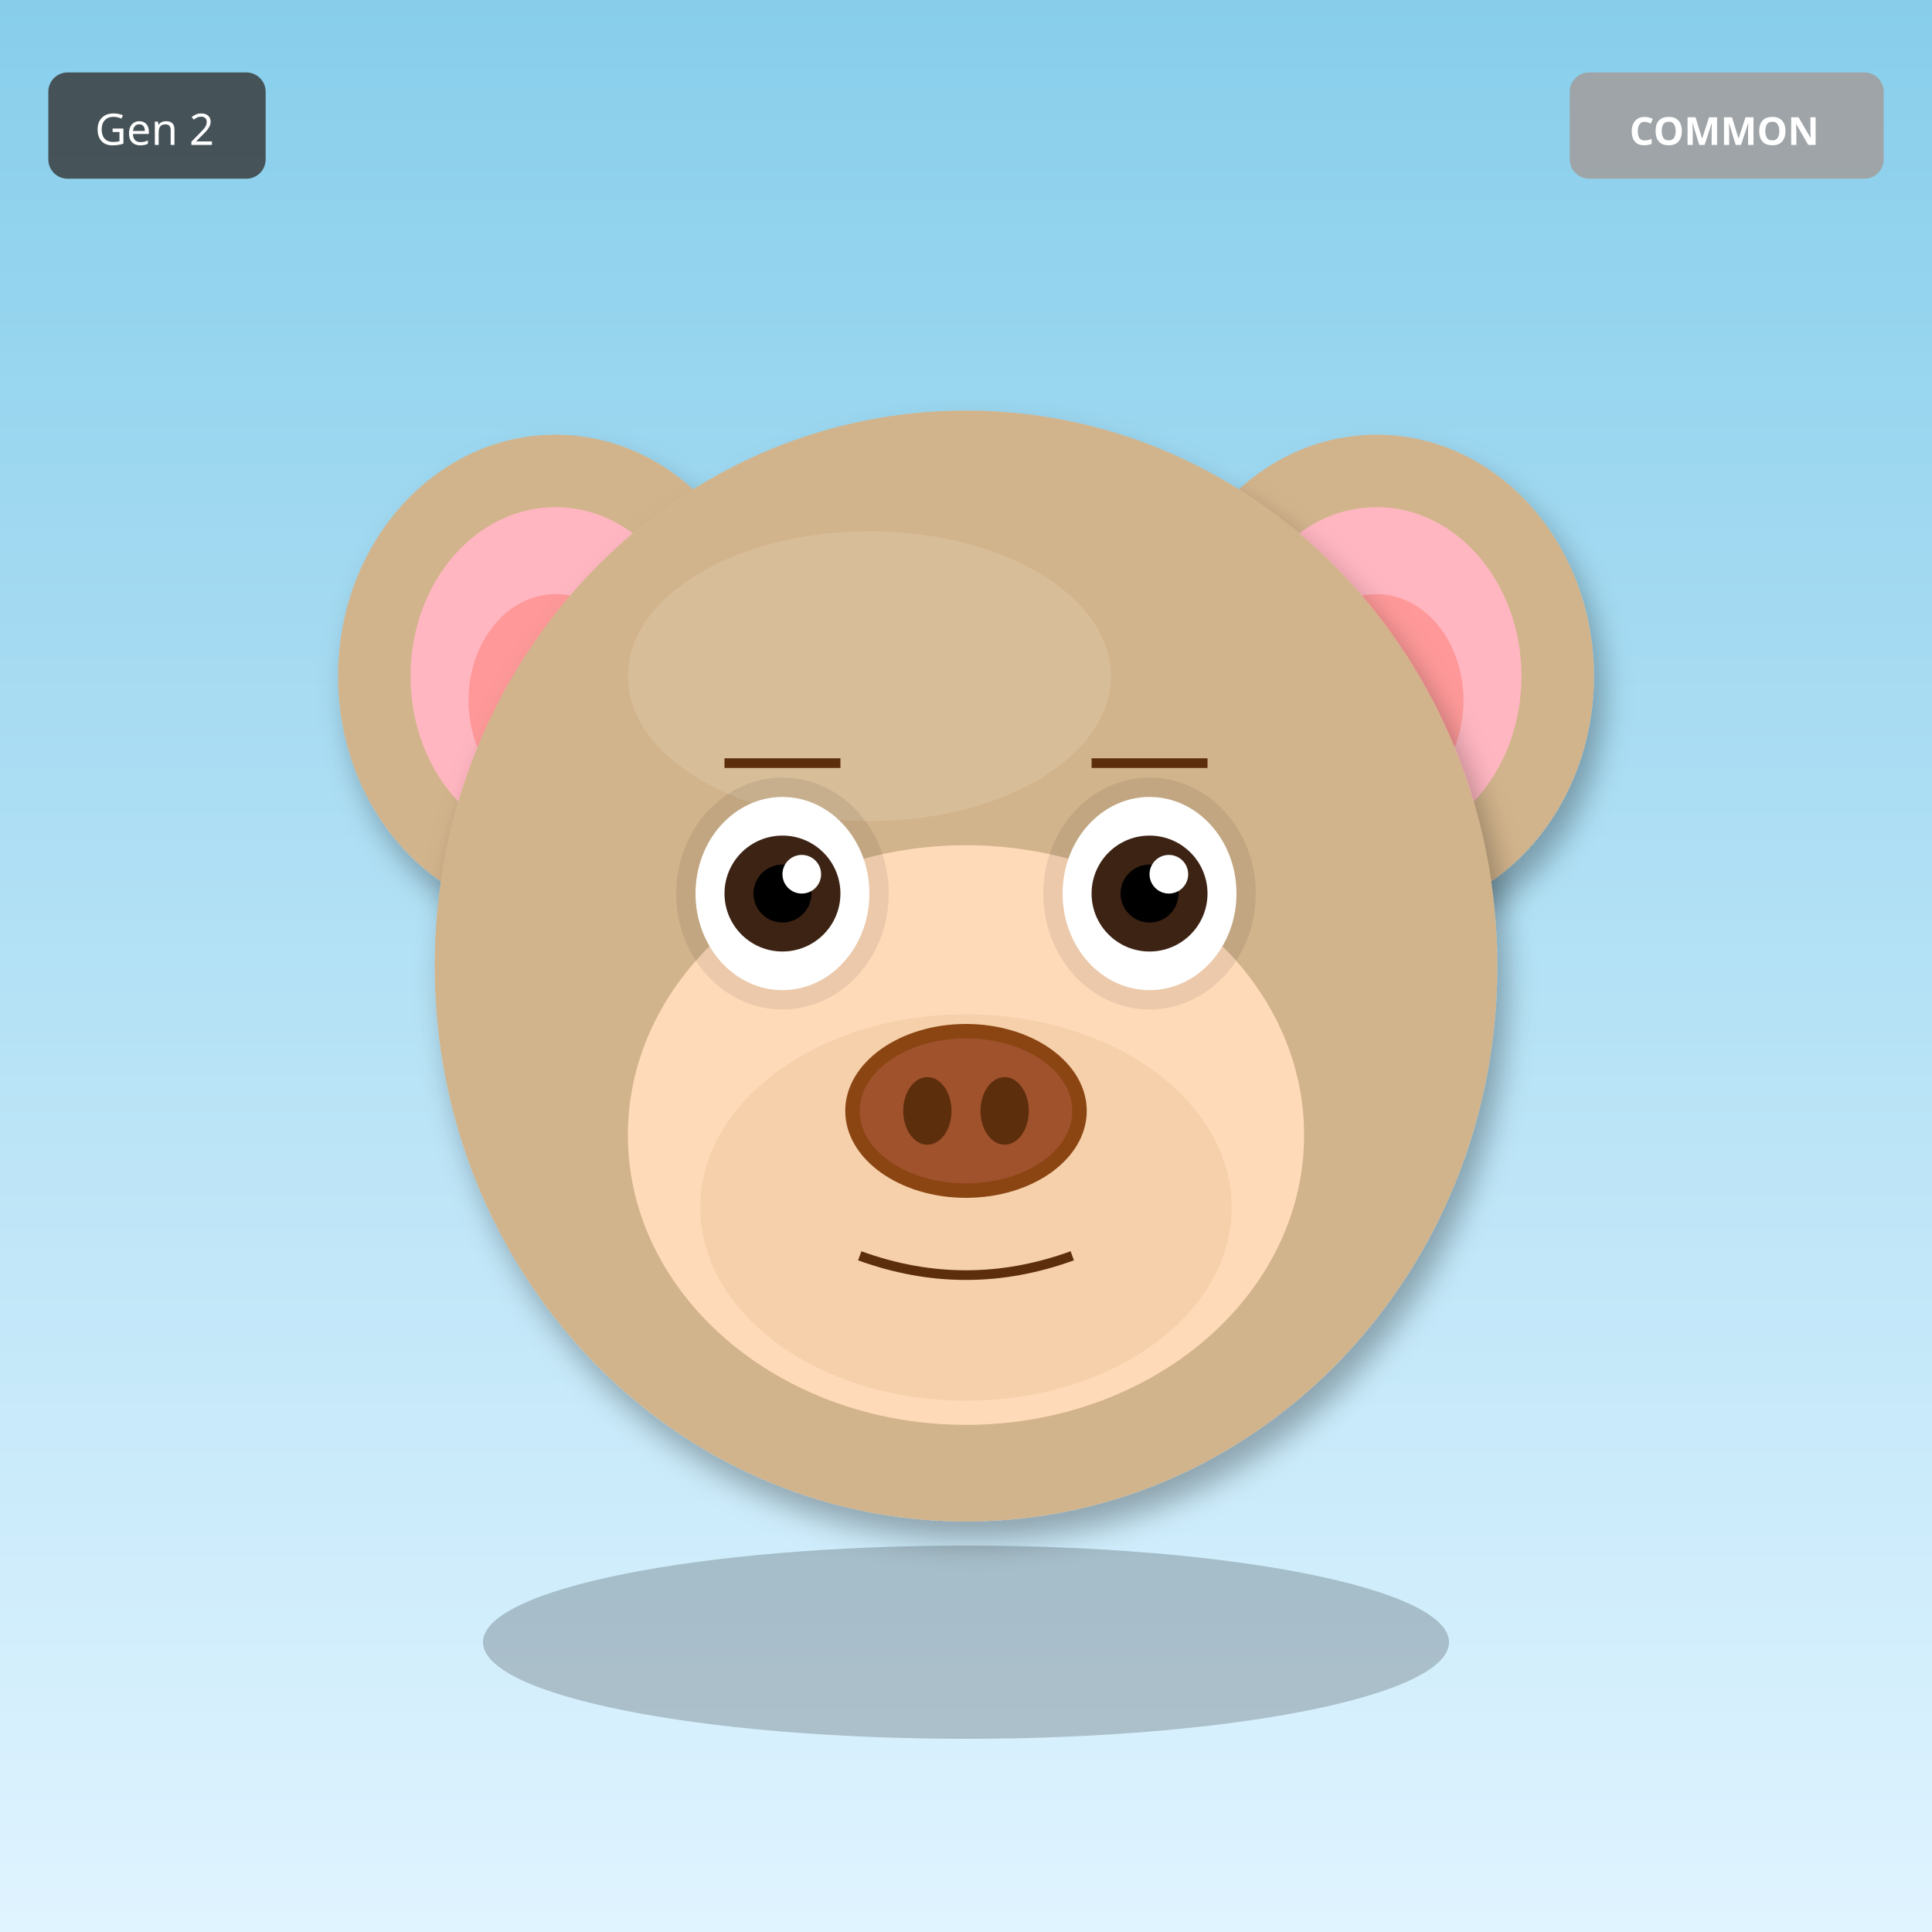
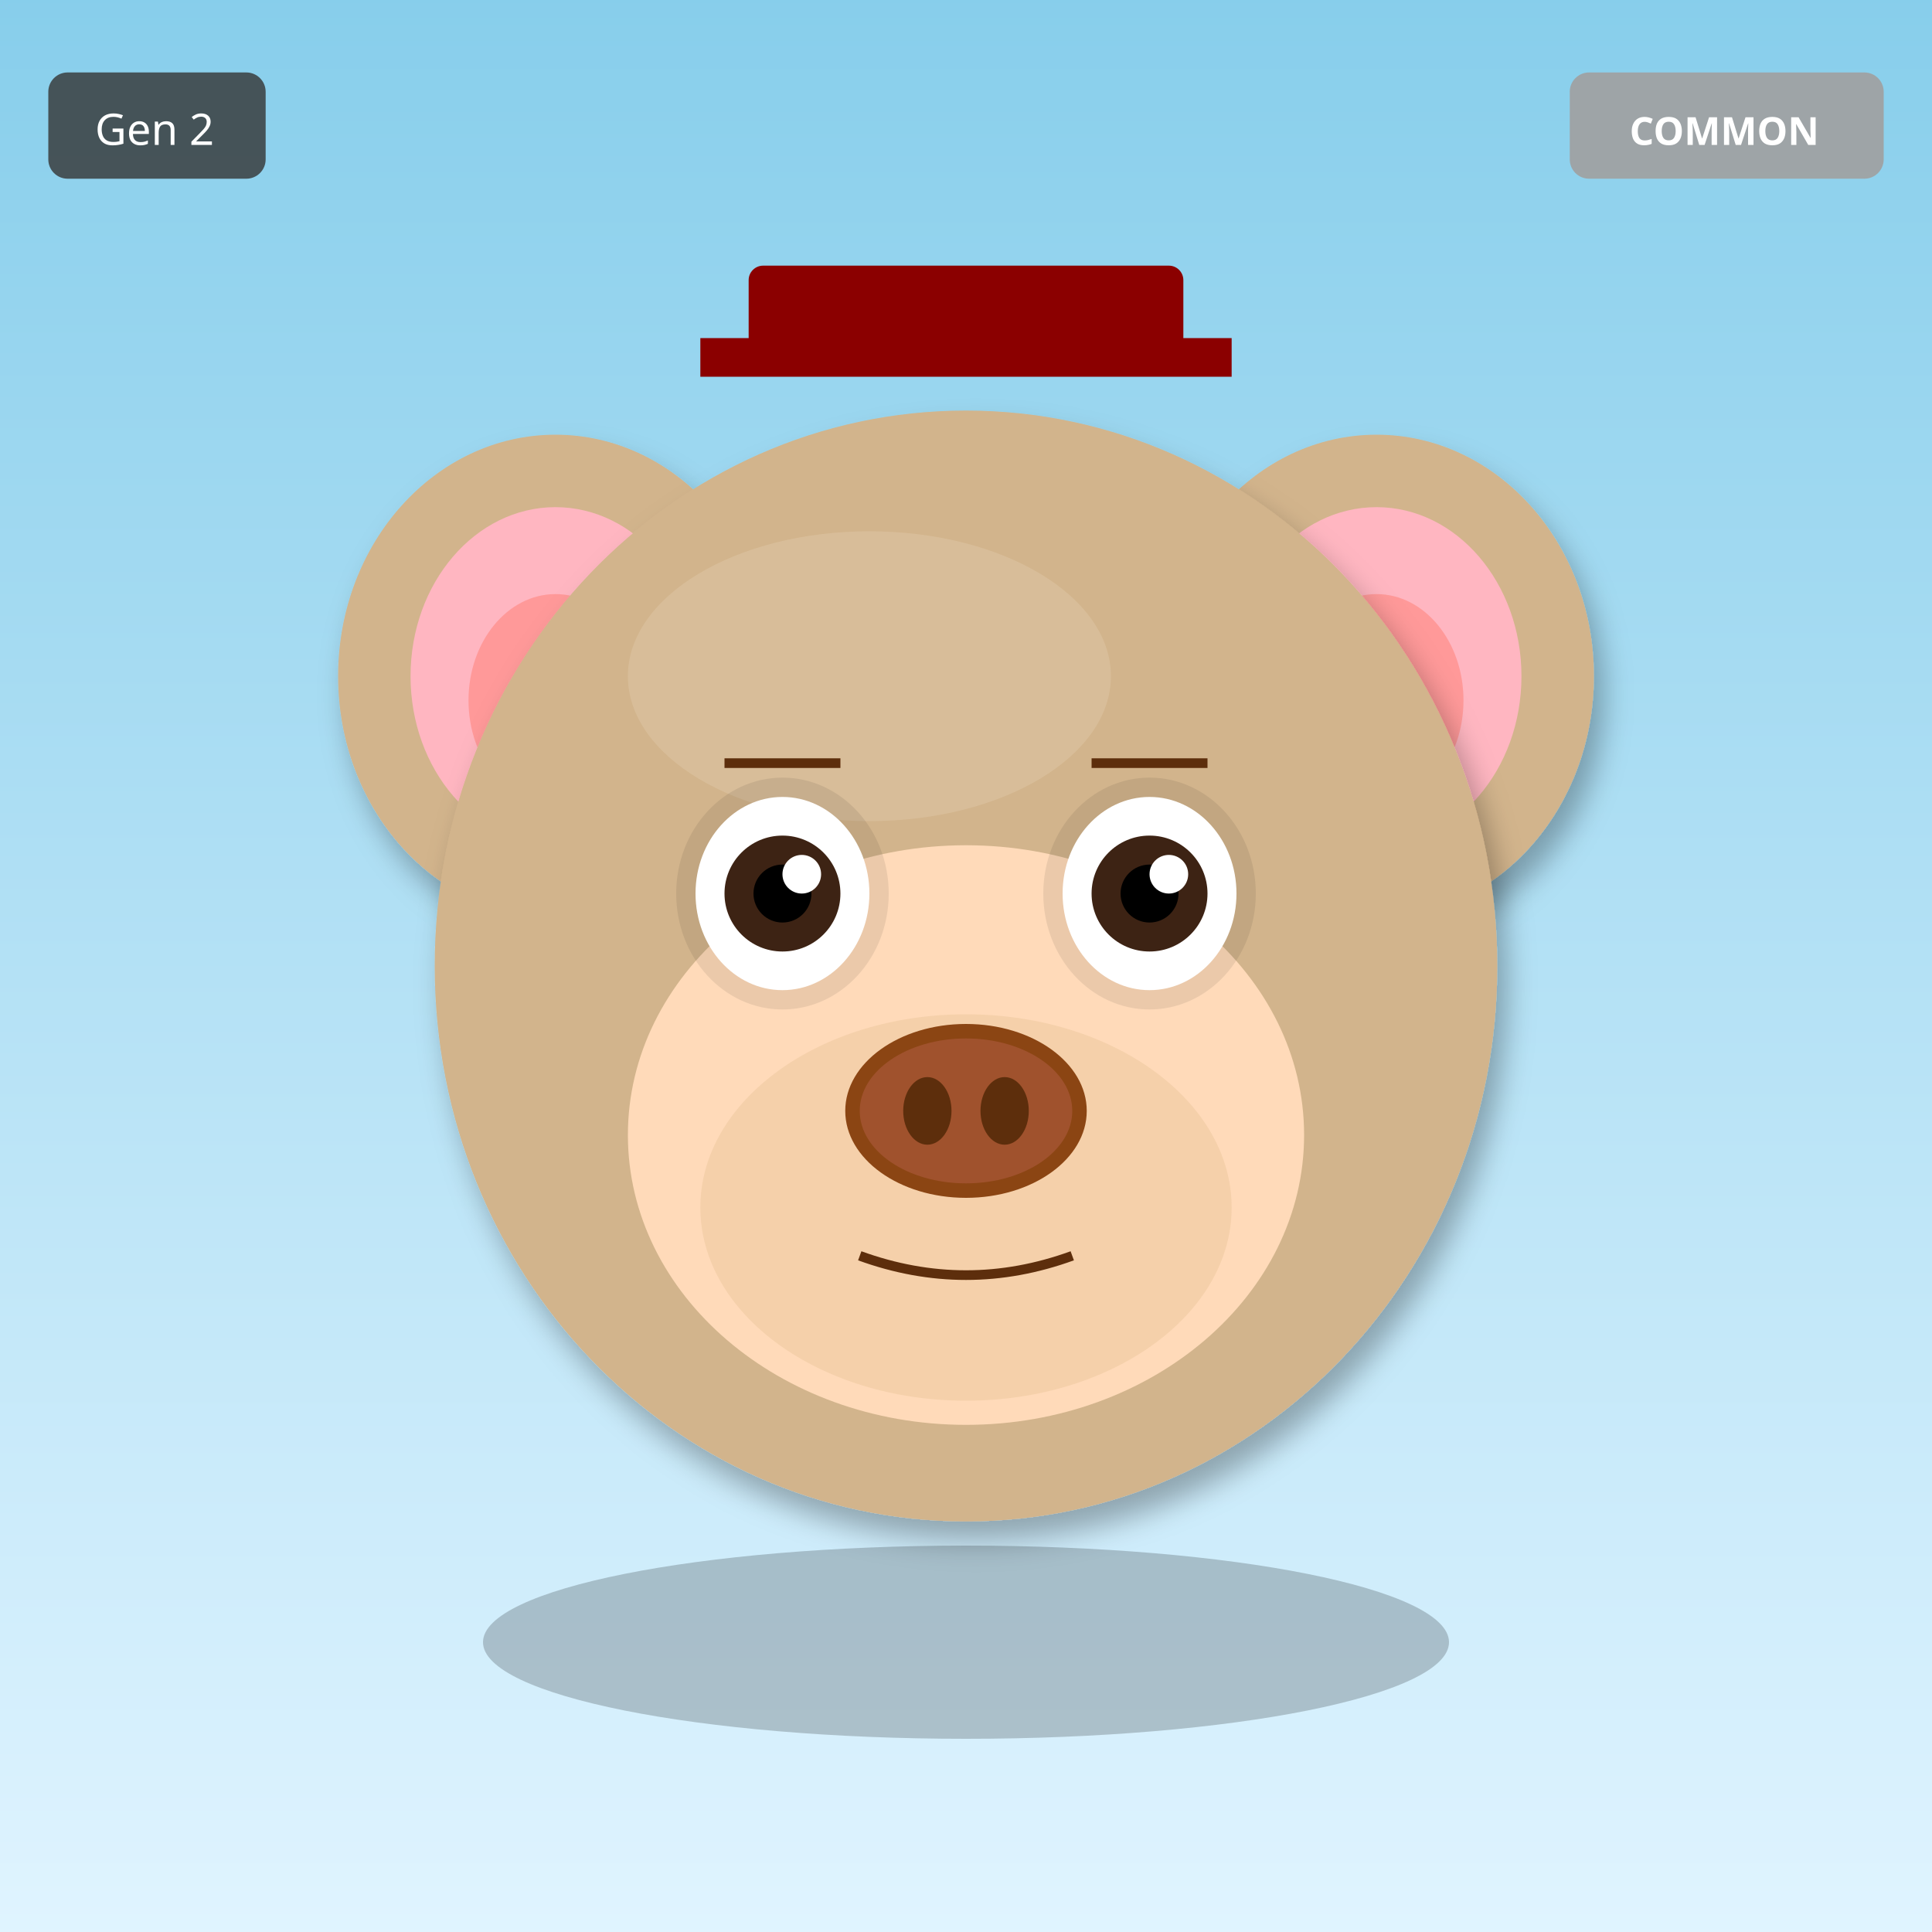
<svg xmlns="http://www.w3.org/2000/svg" width="400" height="400" viewBox="0 0 400 400">
  <defs>
    <filter id="shadow" x="-20%" y="-20%" width="140%" height="140%">
      <feDropShadow dx="2" dy="4" stdDeviation="3" flood-opacity="0.3" />
    </filter>
    <filter id="glow" x="-50%" y="-50%" width="200%" height="200%">
      <feGaussianBlur stdDeviation="8" result="blur" />
      <feMerge>
        <feMergeNode in="blur" />
        <feMergeNode in="SourceGraphic" />
      </feMerge>
    </filter>
    <linearGradient id="rainbow-body" x1="0%" y1="0%" x2="100%" y2="100%">
      <stop offset="0%" stop-color="#FF6B6B" />
      <stop offset="25%" stop-color="#FFE66D" />
      <stop offset="50%" stop-color="#4ECDC4" />
      <stop offset="75%" stop-color="#45B7D1" />
      <stop offset="100%" stop-color="#DDA0DD" />
    </linearGradient>
    <radialGradient id="galaxy-body" cx="30%" cy="30%">
      <stop offset="0%" stop-color="#E6E6FA" />
      <stop offset="50%" stop-color="#9370DB" />
      <stop offset="100%" stop-color="#1A0033" />
    </radialGradient>
    <linearGradient id="holo-body" x1="0%" y1="0%" x2="100%" y2="100%">
      <stop offset="0%" stop-color="#FF00FF" />
      <stop offset="50%" stop-color="#00FFFF" />
      <stop offset="100%" stop-color="#FFFF00" />
    </linearGradient>
    <linearGradient id="sky-gradient" x1="0%" y1="0%" x2="0%" y2="100%">
      <stop offset="0%" stop-color="#87CEEB" />
      <stop offset="100%" stop-color="#E0F4FF" />
    </linearGradient>
    <linearGradient id="grass-gradient" x1="0%" y1="0%" x2="0%" y2="100%">
      <stop offset="0%" stop-color="#90EE90" />
      <stop offset="100%" stop-color="#228B22" />
    </linearGradient>
    <linearGradient id="sunset-gradient" x1="0%" y1="0%" x2="0%" y2="100%">
      <stop offset="0%" stop-color="#FF6B6B" />
      <stop offset="50%" stop-color="#FFE66D" />
      <stop offset="100%" stop-color="#4ECDC4" />
    </linearGradient>
    <linearGradient id="aurora-gradient" x1="0%" y1="0%" x2="100%" y2="100%">
      <stop offset="0%" stop-color="#0D1B2A" />
      <stop offset="30%" stop-color="#00FF7F" />
      <stop offset="70%" stop-color="#FF00FF" />
      <stop offset="100%" stop-color="#0D1B2A" />
    </linearGradient>
    <radialGradient id="multiverse-gradient" cx="50%" cy="50%">
      <stop offset="0%" stop-color="#FFD700" />
      <stop offset="40%" stop-color="#FF00FF" />
      <stop offset="70%" stop-color="#00FFFF" />
      <stop offset="100%" stop-color="#000" />
    </radialGradient>
    <linearGradient id="rift-gradient" x1="0%" y1="0%" x2="100%" y2="100%">
      <stop offset="0%" stop-color="#000" />
      <stop offset="30%" stop-color="#9400D3" />
      <stop offset="50%" stop-color="#00FFFF" />
      <stop offset="70%" stop-color="#9400D3" />
      <stop offset="100%" stop-color="#000" />
    </linearGradient>
    <linearGradient id="heaven-gradient" x1="0%" y1="0%" x2="0%" y2="100%">
      <stop offset="0%" stop-color="#FFF" />
      <stop offset="50%" stop-color="#FFD700" stop-opacity="0.3" />
      <stop offset="100%" stop-color="#F0F8FF" />
    </linearGradient>
    <clipPath id="head-clip">
      <ellipse cx="200" cy="200" rx="110" ry="115" />
    </clipPath>
  </defs>
  <rect width="400" height="400" fill="url(#sky-gradient)" />
  <ellipse cx="115" cy="140" rx="45" ry="50" fill="#D2B48C" filter="url(#shadow)" />
  <ellipse cx="115" cy="140" rx="30" ry="35" fill="#FFB6C1" />
  <ellipse cx="115" cy="145" rx="18" ry="22" fill="#FF9999" />
  <ellipse cx="285" cy="140" rx="45" ry="50" fill="#D2B48C" filter="url(#shadow)" />
  <ellipse cx="285" cy="140" rx="30" ry="35" fill="#FFB6C1" />
  <ellipse cx="285" cy="145" rx="18" ry="22" fill="#FF9999" />
  <ellipse cx="200" cy="200" rx="110" ry="115" fill="#D2B48C" filter="url(#shadow)" />
  <ellipse cx="180" cy="140" rx="50" ry="30" fill="#E8D4B8" opacity="0.3" />
  <ellipse cx="200" cy="235" rx="70" ry="60" fill="#FFDAB9" />
  <ellipse cx="200" cy="250" rx="55" ry="40" fill="#DEB887" opacity="0.3" />
  <ellipse cx="162" cy="185" rx="22" ry="24" fill="#000" opacity="0.08" />
  <ellipse cx="238" cy="185" rx="22" ry="24" fill="#000" opacity="0.08" />
  <ellipse cx="162" cy="185" rx="18" ry="20" fill="white" />
  <circle cx="162" cy="185" r="12" fill="#3D2314" />
  <circle cx="162" cy="185" r="6" fill="#000" />
  <circle cx="166" cy="181" r="4" fill="white" />
  <ellipse cx="238" cy="185" rx="18" ry="20" fill="white" />
  <circle cx="238" cy="185" r="12" fill="#3D2314" />
  <circle cx="238" cy="185" r="6" fill="#000" />
  <circle cx="242" cy="181" r="4" fill="white" />
  <g>
    <ellipse cx="200" cy="230" rx="25" ry="18" fill="#8B4513" />
    <ellipse cx="200" cy="230" rx="22" ry="15" fill="#A0522D" />
    <ellipse cx="192" cy="230" rx="5" ry="7" fill="#5D2E0C" />
    <ellipse cx="208" cy="230" rx="5" ry="7" fill="#5D2E0C" />
  </g>
  <path d="M178 260 Q200 268 222 260" stroke="#5D2E0C" stroke-width="2" fill="none" />
  <line x1="150" y1="158" x2="174" y2="158" stroke="#5D2E0C" stroke-width="2" />
  <line x1="226" y1="158" x2="250" y2="158" stroke="#5D2E0C" stroke-width="2" />
+   <rect x="155" y="55" width="90" height="18" rx="3" fill="#8B0000" />
+   <rect x="145" y="70" width="110" height="8" fill="#8B0000" />
  <ellipse cx="200" cy="340" rx="100" ry="20" fill="#000" opacity="0.2" />
  <g transform="translate(325, 15)">
    <rect width="65" height="22" rx="4" fill="#A0A0A0" opacity="0.9" />
    <text x="32" y="15" font-size="8" fill="#FFF" text-anchor="middle" font-family="sans-serif" font-weight="bold">COMMON</text>
  </g>
  <g transform="translate(10, 15)">
    <rect width="45" height="22" rx="4" fill="#333" opacity="0.8" />
    <text x="22" y="15" font-size="9" fill="#FFF" text-anchor="middle" font-family="sans-serif">Gen 2</text>
  </g>
</svg>
